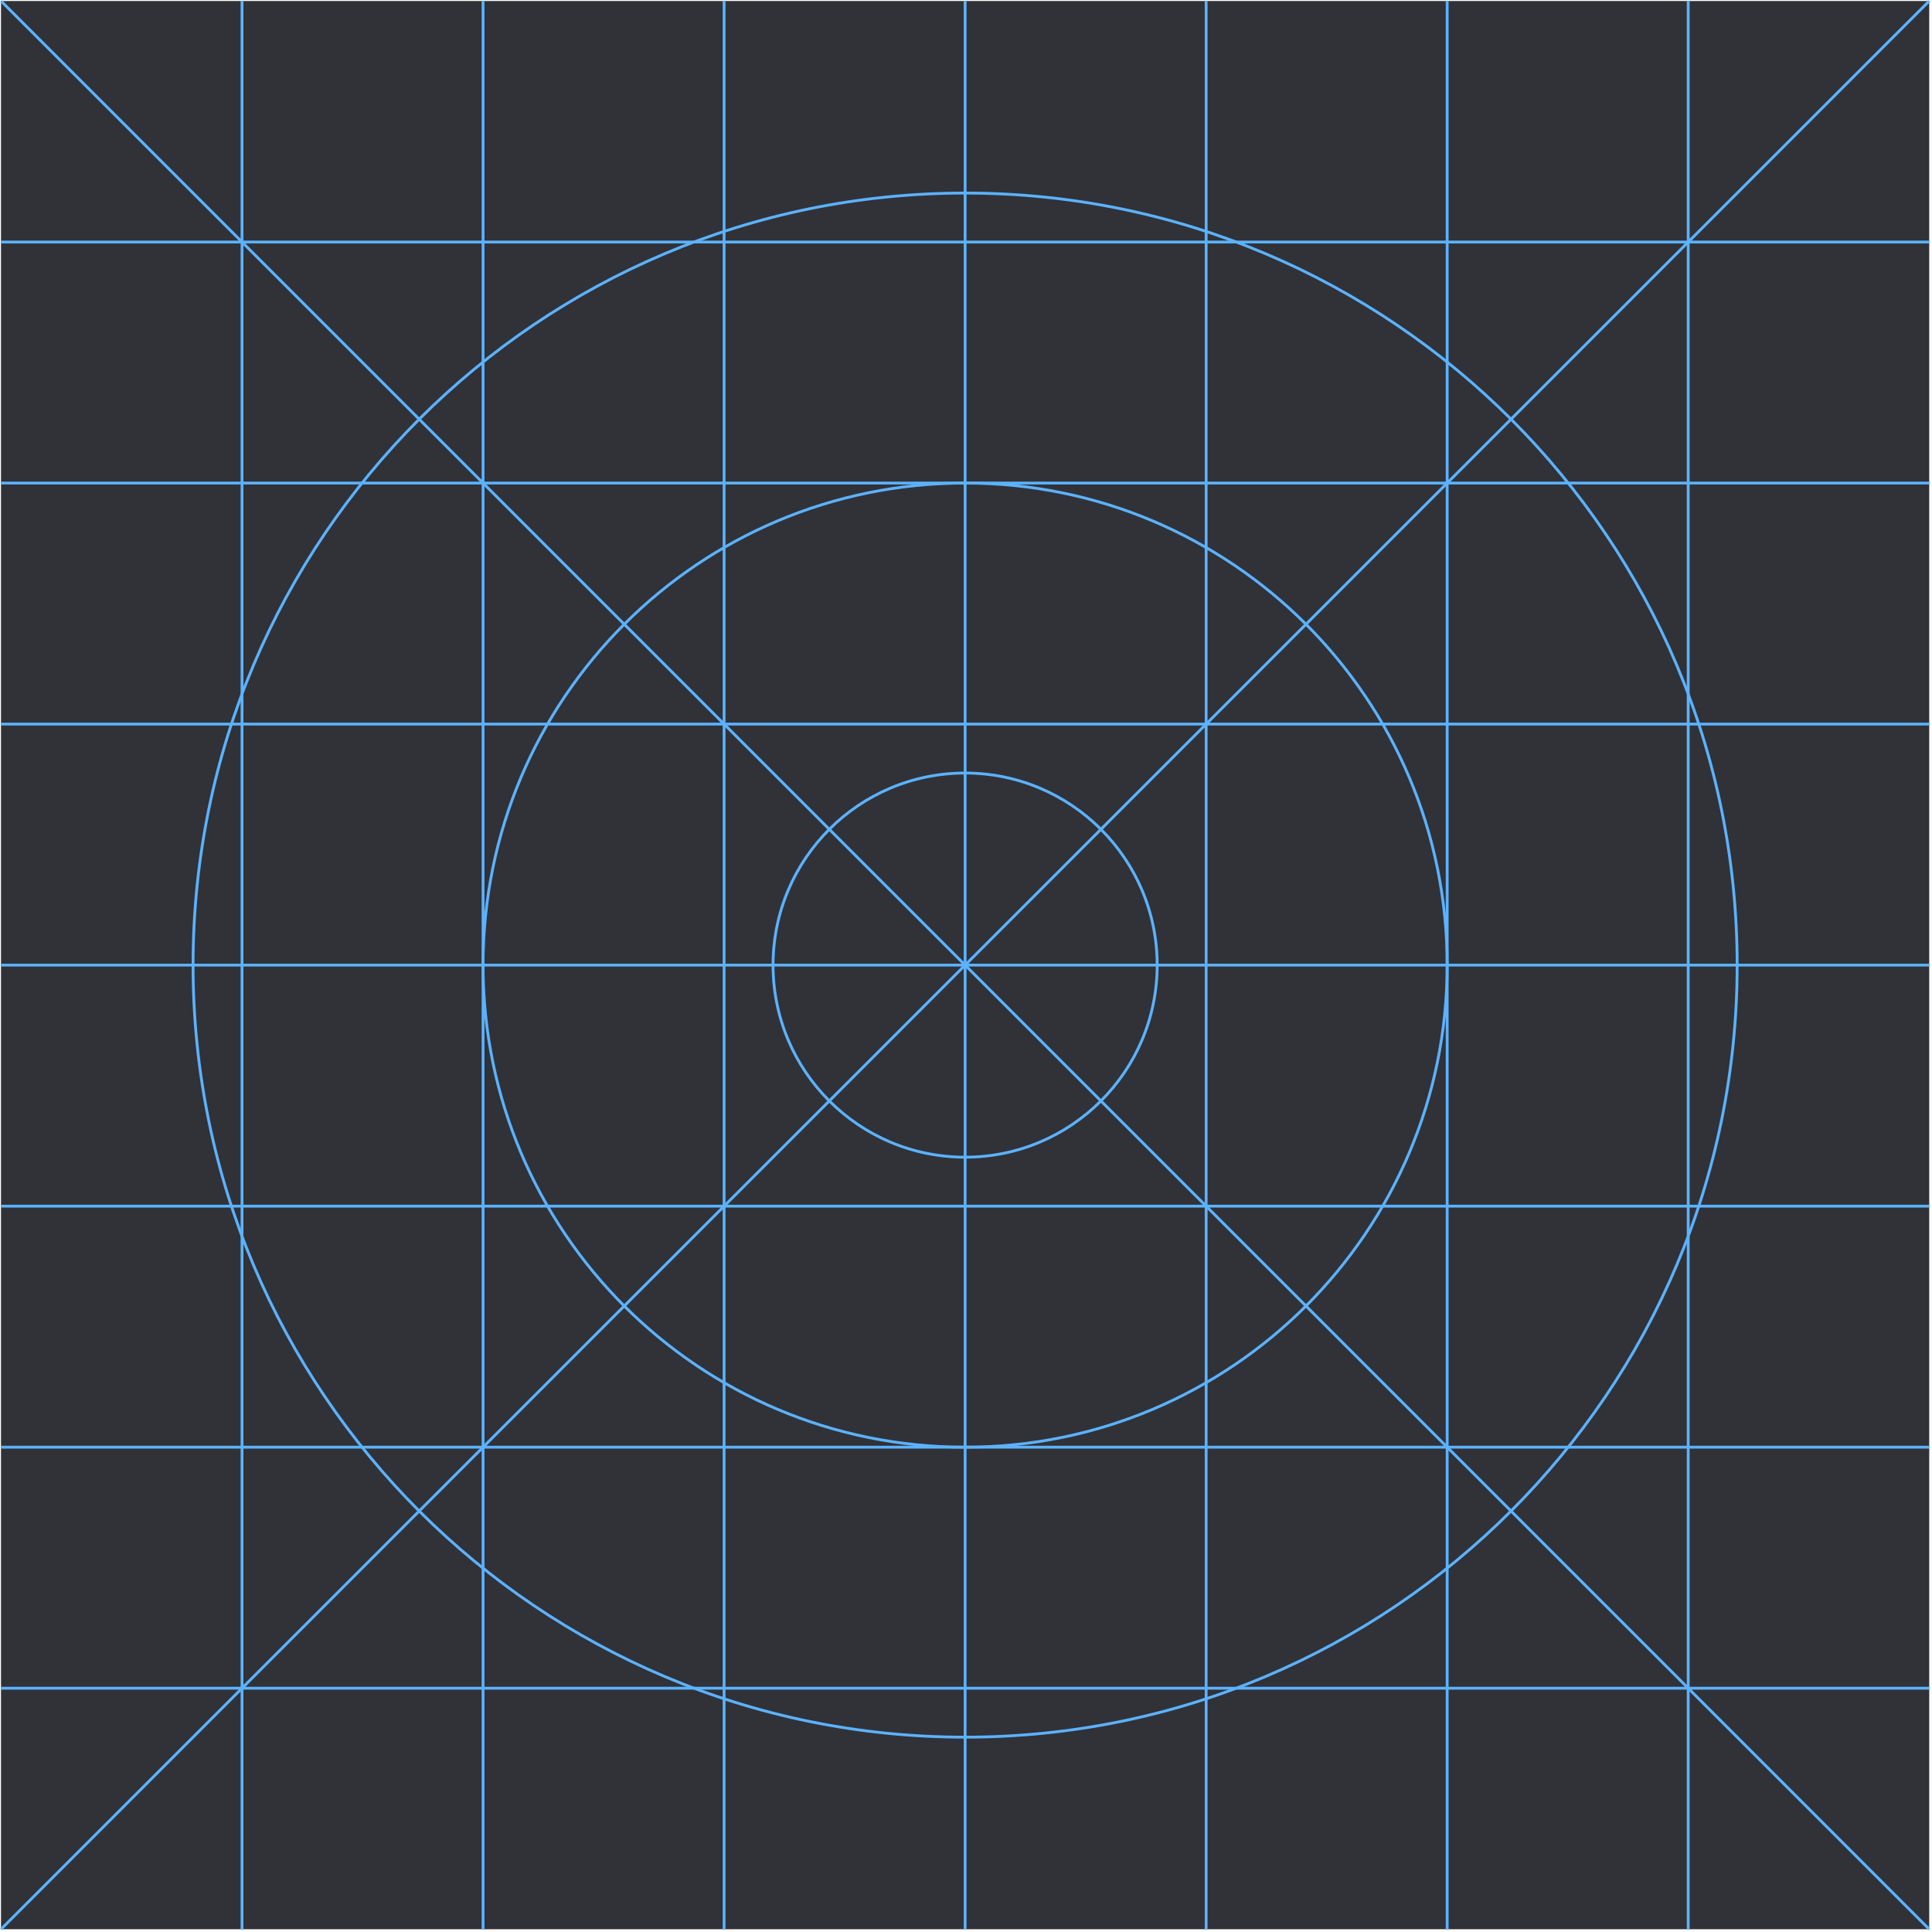
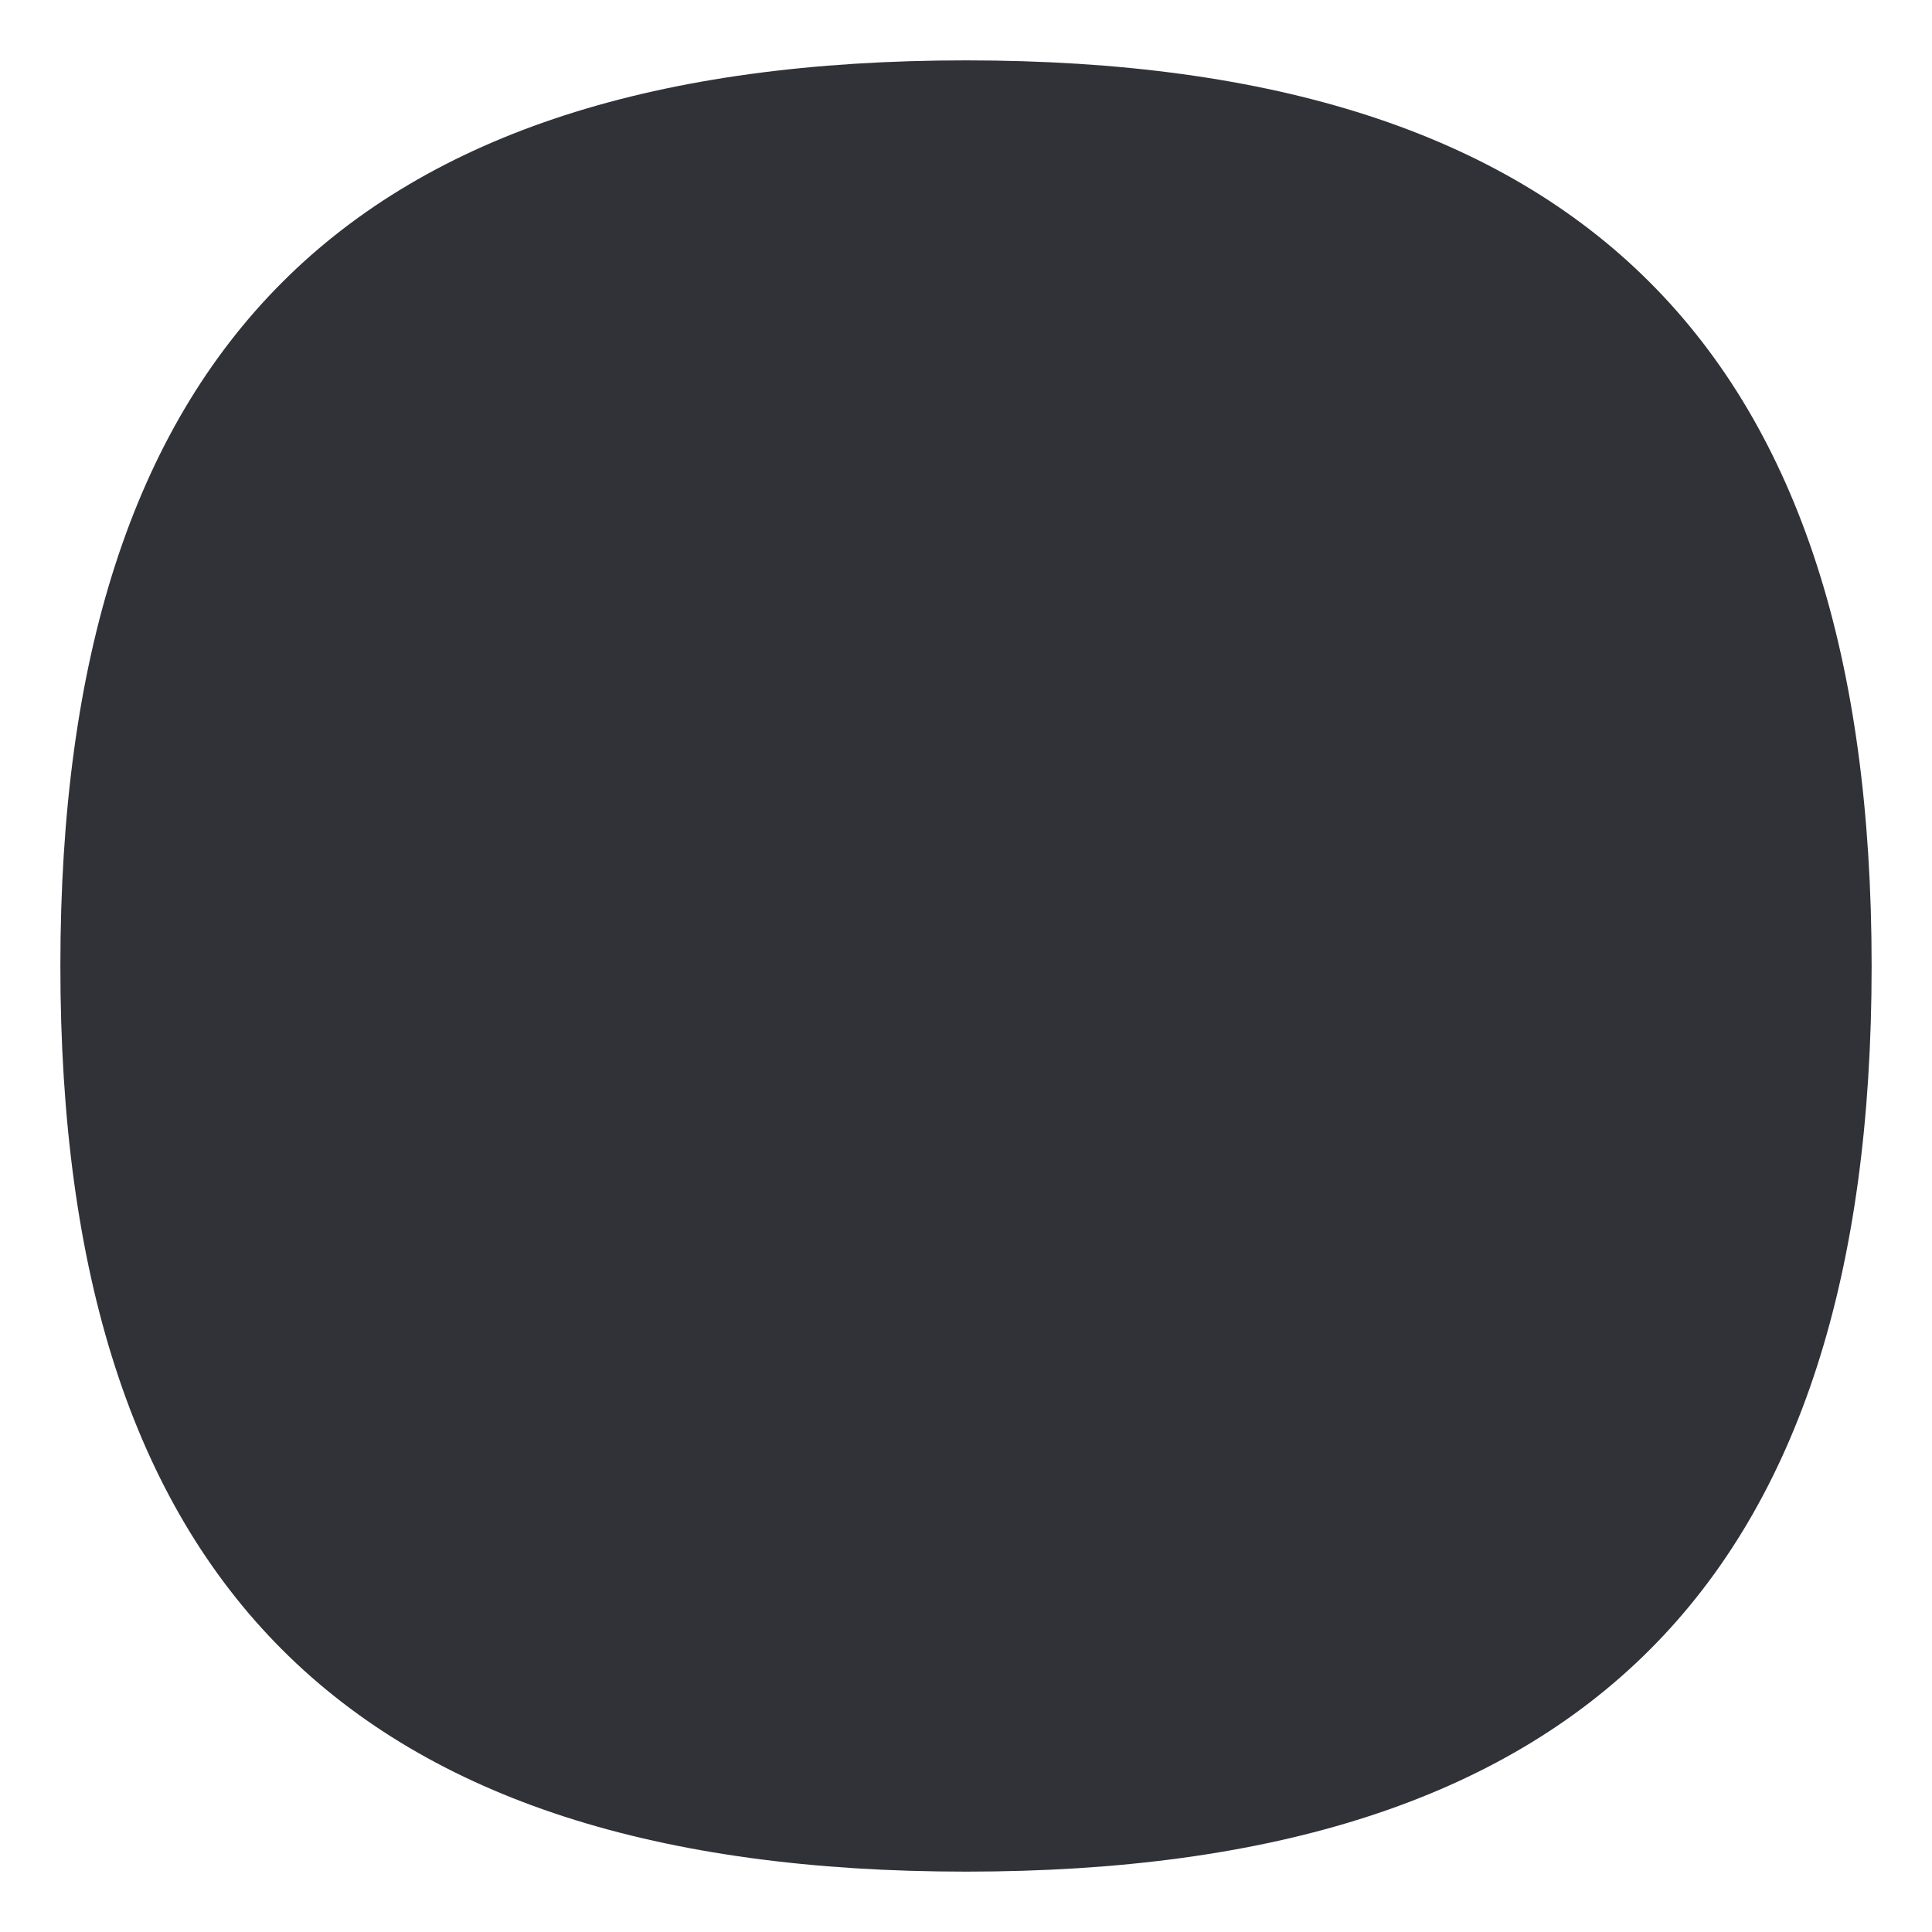
- <svg xmlns="http://www.w3.org/2000/svg" width="1026" height="1026" viewBox="0 0 1026 1026" fill="none">
-   <rect width="1024" height="1024" transform="translate(0.53033 0.530334)" fill="#303238" style="fill:#303238;fill:color(display-p3 0.188 0.196 0.22);fill-opacity:1;" />
-   <path d="M1024.53 896.53H0.53" stroke="#5CB2FF" style="stroke:#5CB2FF;stroke:color(display-p3 0.361 0.698 1);stroke-opacity:1;" stroke-width="1.5" stroke-miterlimit="10" />
-   <path d="M1024.53 768.53H0.53" stroke="#5CB2FF" style="stroke:#5CB2FF;stroke:color(display-p3 0.361 0.698 1);stroke-opacity:1;" stroke-width="1.5" stroke-miterlimit="10" />
-   <path d="M1024.53 640.53H0.53" stroke="#5CB2FF" style="stroke:#5CB2FF;stroke:color(display-p3 0.361 0.698 1);stroke-opacity:1;" stroke-width="1.5" stroke-miterlimit="10" />
-   <path d="M1024.53 512.53H0.53" stroke="#5CB2FF" style="stroke:#5CB2FF;stroke:color(display-p3 0.361 0.698 1);stroke-opacity:1;" stroke-width="1.5" stroke-miterlimit="10" />
-   <path d="M1024.53 384.53H0.53" stroke="#5CB2FF" style="stroke:#5CB2FF;stroke:color(display-p3 0.361 0.698 1);stroke-opacity:1;" stroke-width="1.5" stroke-miterlimit="10" />
-   <path d="M1024.53 256.53H0.53" stroke="#5CB2FF" style="stroke:#5CB2FF;stroke:color(display-p3 0.361 0.698 1);stroke-opacity:1;" stroke-width="1.5" stroke-miterlimit="10" />
-   <path d="M1024.53 128.53H0.53" stroke="#5CB2FF" style="stroke:#5CB2FF;stroke:color(display-p3 0.361 0.698 1);stroke-opacity:1;" stroke-width="1.5" stroke-miterlimit="10" />
-   <path d="M896.53 1024.53V0.53" stroke="#5CB2FF" style="stroke:#5CB2FF;stroke:color(display-p3 0.361 0.698 1);stroke-opacity:1;" stroke-width="1.5" stroke-miterlimit="10" />
-   <path d="M768.53 1024.53V0.53" stroke="#5CB2FF" style="stroke:#5CB2FF;stroke:color(display-p3 0.361 0.698 1);stroke-opacity:1;" stroke-width="1.5" stroke-miterlimit="10" />
-   <path d="M640.53 1024.53V0.53" stroke="#5CB2FF" style="stroke:#5CB2FF;stroke:color(display-p3 0.361 0.698 1);stroke-opacity:1;" stroke-width="1.5" stroke-miterlimit="10" />
-   <path d="M512.53 1024.53V0.53" stroke="#5CB2FF" style="stroke:#5CB2FF;stroke:color(display-p3 0.361 0.698 1);stroke-opacity:1;" stroke-width="1.5" stroke-miterlimit="10" />
-   <path d="M384.53 1024.53V0.53" stroke="#5CB2FF" style="stroke:#5CB2FF;stroke:color(display-p3 0.361 0.698 1);stroke-opacity:1;" stroke-width="1.5" stroke-miterlimit="10" />
-   <path d="M256.53 1024.53V0.53" stroke="#5CB2FF" style="stroke:#5CB2FF;stroke:color(display-p3 0.361 0.698 1);stroke-opacity:1;" stroke-width="1.5" stroke-miterlimit="10" />
-   <path d="M128.53 1024.53V0.53" stroke="#5CB2FF" style="stroke:#5CB2FF;stroke:color(display-p3 0.361 0.698 1);stroke-opacity:1;" stroke-width="1.5" stroke-miterlimit="10" />
-   <path d="M1024.53 0.53L0.53 1024.53" stroke="#5CB2FF" style="stroke:#5CB2FF;stroke:color(display-p3 0.361 0.698 1);stroke-opacity:1;" stroke-width="1.5" stroke-miterlimit="10" />
-   <path d="M1024.53 1024.53L0.53 0.53" stroke="#5CB2FF" style="stroke:#5CB2FF;stroke:color(display-p3 0.361 0.698 1);stroke-opacity:1;" stroke-width="1.5" stroke-miterlimit="10" />
-   <path d="M512.53 922.53C738.967 922.53 922.53 738.967 922.53 512.53C922.53 286.094 738.967 102.53 512.53 102.53C286.094 102.53 102.53 286.094 102.53 512.53C102.53 738.967 286.094 922.53 512.53 922.53Z" stroke="#5CB2FF" style="stroke:#5CB2FF;stroke:color(display-p3 0.361 0.698 1);stroke-opacity:1;" stroke-width="1.5" stroke-miterlimit="10" />
-   <path d="M512.53 768.53C653.915 768.53 768.53 653.915 768.53 512.53C768.53 371.145 653.915 256.53 512.53 256.53C371.145 256.53 256.53 371.145 256.53 512.53C256.53 653.915 371.145 768.53 512.53 768.53Z" stroke="#5CB2FF" style="stroke:#5CB2FF;stroke:color(display-p3 0.361 0.698 1);stroke-opacity:1;" stroke-width="1.5" stroke-miterlimit="10" />
-   <path d="M512.53 614.53C568.863 614.53 614.53 568.863 614.53 512.53C614.53 456.197 568.863 410.53 512.53 410.53C456.197 410.53 410.53 456.197 410.53 512.53C410.53 568.863 456.197 614.53 512.53 614.53Z" stroke="#5CB2FF" style="stroke:#5CB2FF;stroke:color(display-p3 0.361 0.698 1);stroke-opacity:1;" stroke-width="1.5" stroke-miterlimit="10" />
+ <svg xmlns="http://www.w3.org/2000/svg" viewBox="0 0 64 64">
+   <path fill="#303238" d="M32 2C11.6 2 2 11.6 2 32s9.6 30 30 30 30-9.6 30-30S52.4 2 32 2Z" />
</svg>
